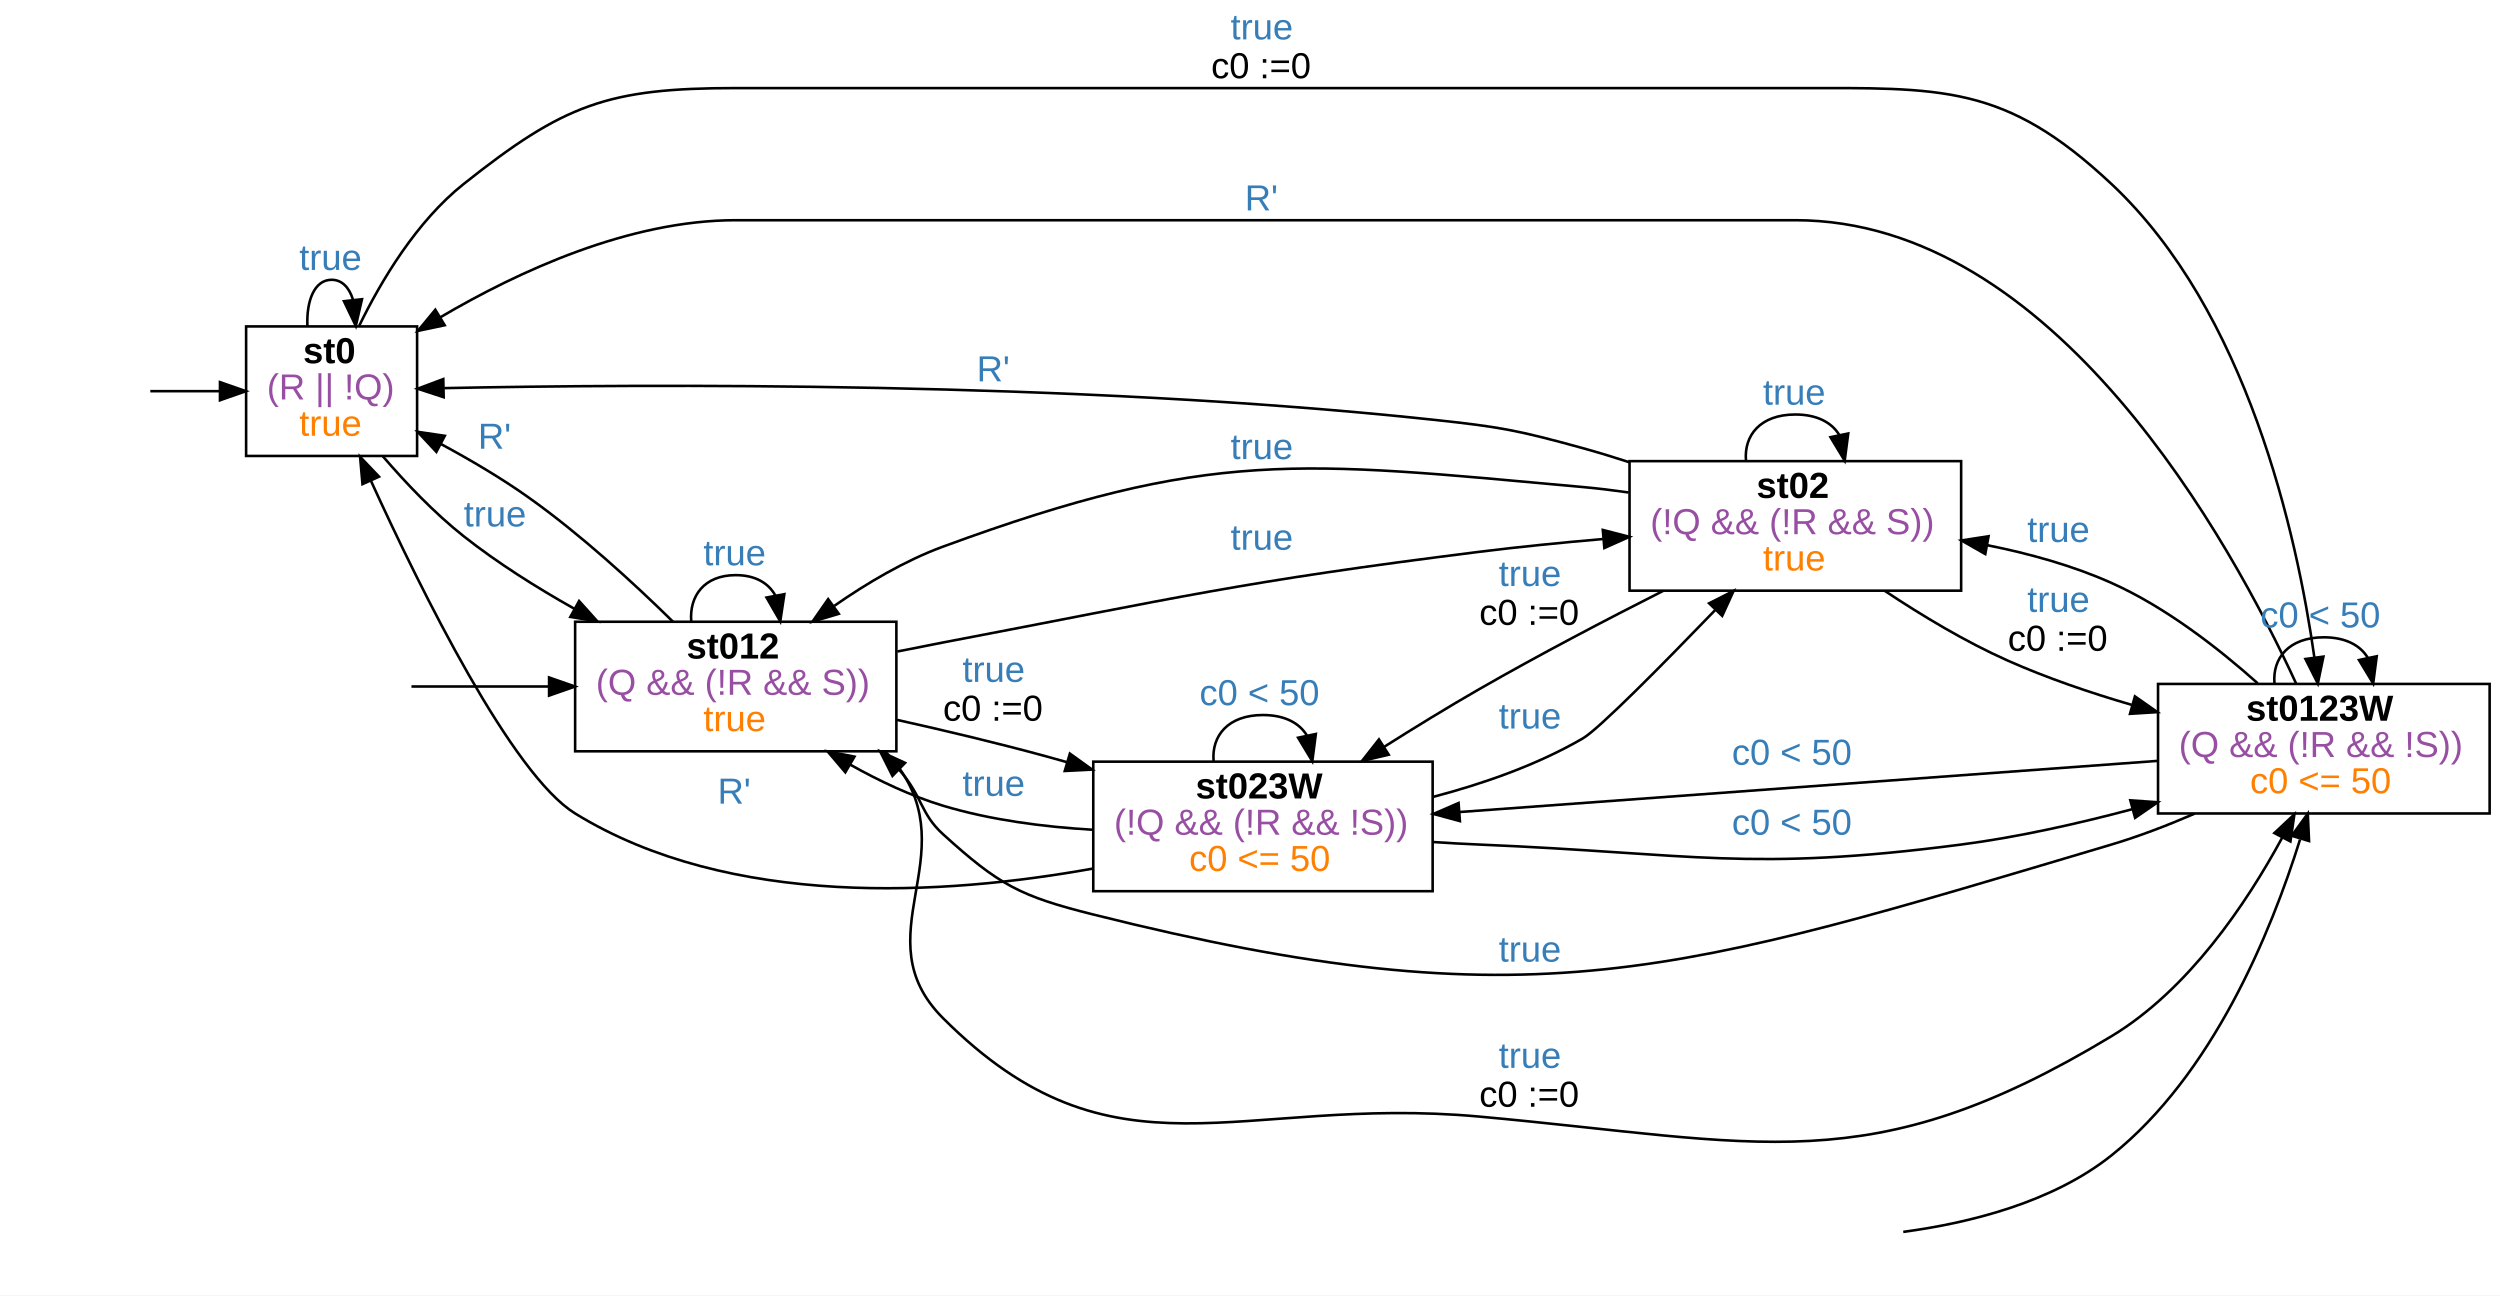
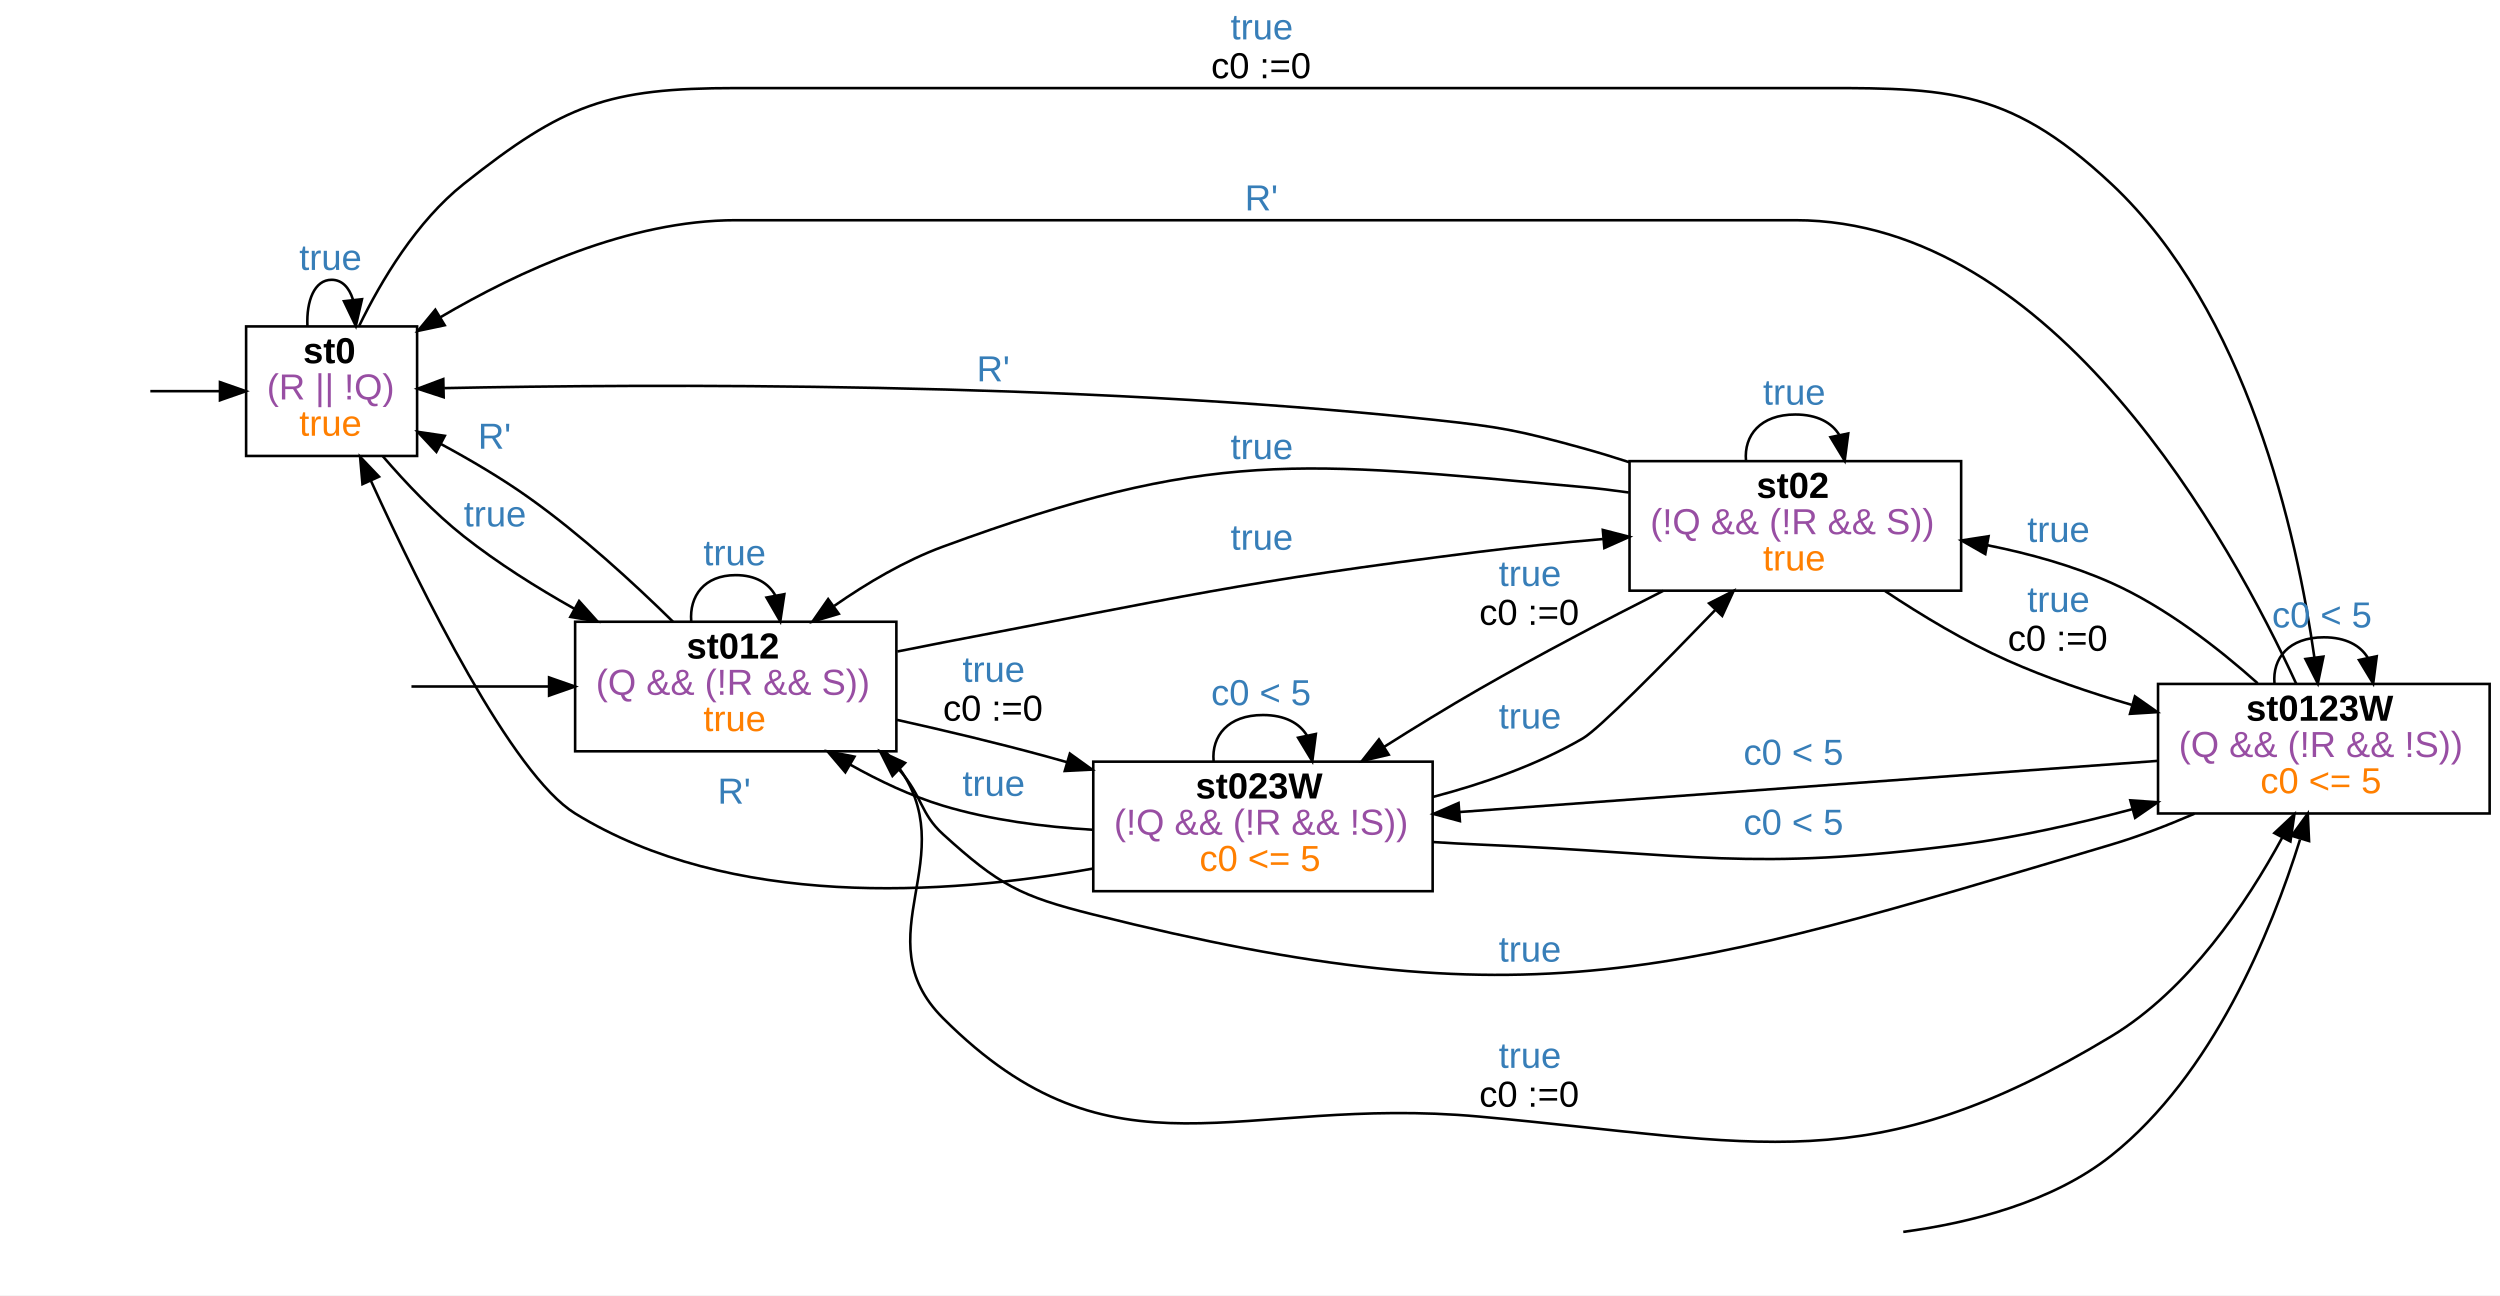
<svg xmlns="http://www.w3.org/2000/svg" width="965pt" height="500pt" viewBox="0.00 0.00 965.00 500.00">
  <g id="graph0" class="graph" transform="scale(1 1) rotate(0) translate(4 496)">
    <polygon fill="#ffffff" stroke="transparent" points="-4,4 -4,-496 961,-496 961,4 -4,4" />
    <g id="node2" class="node">
      <polygon fill="none" stroke="#000000" points="157,-370 91,-370 91,-320 157,-320 157,-370" />
      <text text-anchor="start" x="113" y="-355.8" font-family="arial" font-weight="bold" font-size="14.00" fill="#000000">st0</text>
      <text text-anchor="start" x="99" y="-341.8" font-family="arial" font-size="14.00" fill="#984ea3">(R || !Q)</text>
      <text text-anchor="start" x="111.5" y="-327.8" font-family="arial" font-size="14.00" fill="#ff7f00">true</text>
    </g>
    <g id="edge1" class="edge">
      <path fill="none" stroke="#000000" d="M54.02,-345C62.329,-345 71.692,-345 80.802,-345" />
      <polygon fill="#000000" stroke="#000000" points="80.911,-348.5 90.911,-345 80.91,-341.5 80.911,-348.5" />
    </g>
    <g id="edge4" class="edge">
      <path fill="none" stroke="#000000" d="M114.662,-370.176C114.247,-379.909 117.359,-388 124,-388 128.047,-388 130.783,-384.996 132.21,-380.446" />
      <polygon fill="#000000" stroke="#000000" points="135.725,-380.498 133.338,-370.176 128.767,-379.733 135.725,-380.498" />
      <text text-anchor="start" x="111.5" y="-391.8" font-family="arial" font-size="14.00" fill="#377eb8">true</text>
    </g>
    <g id="node4" class="node">
      <polygon fill="none" stroke="#000000" points="342,-256 218,-256 218,-206 342,-206 342,-256" />
      <text text-anchor="start" x="261" y="-241.8" font-family="arial" font-weight="bold" font-size="14.00" fill="#000000">st012</text>
      <text text-anchor="start" x="226" y="-227.8" font-family="arial" font-size="14.00" fill="#984ea3">(Q &amp;&amp; (!R &amp;&amp; S))</text>
      <text text-anchor="start" x="267.5" y="-213.8" font-family="arial" font-size="14.00" fill="#ff7f00">true</text>
    </g>
    <g id="edge5" class="edge">
      <path fill="none" stroke="#000000" d="M143.766,-319.88C152.635,-309.564 163.648,-297.964 175,-289 187.994,-278.74 203.043,-269.259 217.619,-261.062" />
      <polygon fill="#000000" stroke="#000000" points="219.526,-264.008 226.61,-256.129 216.159,-257.871 219.526,-264.008" />
      <text text-anchor="start" x="175" y="-292.8" font-family="arial" font-size="14.00" fill="#377eb8">true</text>
    </g>
    <g id="node6" class="node">
      <polygon fill="none" stroke="#000000" points="957,-232 829,-232 829,-182 957,-182 957,-232" />
      <text text-anchor="start" x="863" y="-217.8" font-family="arial" font-weight="bold" font-size="14.00" fill="#000000">st0123W</text>
      <text text-anchor="start" x="837" y="-203.8" font-family="arial" font-size="14.00" fill="#984ea3">(Q &amp;&amp; (!R &amp;&amp; !S))</text>
-       <text text-anchor="start" x="864.5" y="-189.8" font-family="arial" font-size="14.00" fill="#ff7f00">c0 &lt;= 50</text>
+       <text text-anchor="start" x="868.5" y="-189.8" font-family="arial" font-size="14.00" fill="#ff7f00">c0 &lt;= 5</text>
    </g>
    <g id="edge6" class="edge">
      <path fill="none" stroke="#000000" d="M134.617,-370.185C143.187,-387.757 156.811,-410.559 175,-425 213.751,-455.766 230.521,-462 280,-462 280,-462 280,-462 689,-462 745.661,-462 769.648,-463.736 811,-425 863.375,-375.938 882.541,-290.127 889.371,-242.1" />
      <polygon fill="#000000" stroke="#000000" points="892.843,-242.541 890.684,-232.168 885.904,-241.624 892.843,-242.541" />
      <text text-anchor="start" x="471" y="-480.8" font-family="arial" font-size="14.00" fill="#377eb8">true</text>
      <text text-anchor="start" x="463.5" y="-465.8" font-family="arial" font-size="14.00" fill="#000000">c0 :=0</text>
    </g>
    <g id="edge2" class="edge">
      <path fill="none" stroke="#000000" d="M154.821,-231C170.1,-231 189.248,-231 207.939,-231" />
      <polygon fill="#000000" stroke="#000000" points="207.947,-234.5 217.947,-231 207.947,-227.5 207.947,-234.5" />
    </g>
    <g id="edge12" class="edge">
      <path fill="none" stroke="#000000" d="M255.773,-256.021C240.564,-270.963 220.087,-289.745 200,-304 189.485,-311.463 177.457,-318.539 166.119,-324.646" />
      <polygon fill="#000000" stroke="#000000" points="164.44,-321.574 157.217,-329.324 167.697,-327.77 164.44,-321.574" />
      <text text-anchor="start" x="180.5" y="-322.8" font-family="arial" font-size="14.00" fill="#377eb8">R'</text>
    </g>
    <g id="edge15" class="edge">
      <path fill="none" stroke="#000000" d="M262.817,-256.176C262.054,-265.909 267.781,-274 280,-274 287.637,-274 292.738,-270.84 295.303,-266.093" />
      <polygon fill="#000000" stroke="#000000" points="298.76,-266.652 297.183,-256.176 291.882,-265.349 298.76,-266.652" />
      <text text-anchor="start" x="267.5" y="-277.8" font-family="arial" font-size="14.00" fill="#377eb8">true</text>
    </g>
    <g id="edge16" class="edge">
      <path fill="none" stroke="#000000" d="M337.742,-205.864C339.269,-204.332 340.696,-202.712 342,-201 368.832,-165.77 328.685,-134.312 360,-103 426.144,-36.862 473.848,-73.479 567,-65 675.866,-55.09 717.389,-39.546 811,-96 840.785,-113.962 863.158,-147.248 876.948,-172.701" />
      <polygon fill="#000000" stroke="#000000" points="873.906,-174.438 881.638,-181.681 880.111,-171.197 873.906,-174.438" />
      <text text-anchor="start" x="574.5" y="-83.8" font-family="arial" font-size="14.00" fill="#377eb8">true</text>
      <text text-anchor="start" x="567" y="-68.8" font-family="arial" font-size="14.00" fill="#000000">c0 :=0</text>
    </g>
    <g id="node7" class="node">
      <polygon fill="none" stroke="#000000" points="753,-318 625,-318 625,-268 753,-268 753,-318" />
      <text text-anchor="start" x="674" y="-303.8" font-family="arial" font-weight="bold" font-size="14.00" fill="#000000">st02</text>
      <text text-anchor="start" x="633" y="-289.8" font-family="arial" font-size="14.00" fill="#984ea3">(!Q &amp;&amp; (!R &amp;&amp; S))</text>
      <text text-anchor="start" x="676.5" y="-275.8" font-family="arial" font-size="14.00" fill="#ff7f00">true</text>
    </g>
    <g id="edge13" class="edge">
      <path fill="none" stroke="#000000" d="M342.401,-244.524C348.343,-245.732 354.281,-246.91 360,-248 451.654,-265.479 474.418,-271.4 567,-283 582.395,-284.929 598.932,-286.571 614.706,-287.933" />
      <polygon fill="#000000" stroke="#000000" points="614.687,-291.443 624.943,-288.787 615.269,-284.467 614.687,-291.443" />
      <text text-anchor="start" x="471" y="-283.8" font-family="arial" font-size="14.00" fill="#377eb8">true</text>
    </g>
    <g id="node8" class="node">
      <polygon fill="none" stroke="#000000" points="549,-202 418,-202 418,-152 549,-152 549,-202" />
      <text text-anchor="start" x="457.5" y="-187.8" font-family="arial" font-weight="bold" font-size="14.00" fill="#000000">st023W</text>
      <text text-anchor="start" x="426" y="-173.8" font-family="arial" font-size="14.00" fill="#984ea3">(!Q &amp;&amp; (!R &amp;&amp; !S))</text>
-       <text text-anchor="start" x="455" y="-159.8" font-family="arial" font-size="14.00" fill="#ff7f00">c0 &lt;= 50</text>
+       <text text-anchor="start" x="459" y="-159.8" font-family="arial" font-size="14.00" fill="#ff7f00">c0 &lt;= 5</text>
    </g>
    <g id="edge14" class="edge">
      <path fill="none" stroke="#000000" d="M342.241,-218.131C360.901,-213.968 381.359,-209.099 400,-204 402.597,-203.29 405.233,-202.549 407.891,-201.785" />
      <polygon fill="#000000" stroke="#000000" points="408.974,-205.114 417.577,-198.931 406.996,-198.4 408.974,-205.114" />
      <text text-anchor="start" x="367.5" y="-232.8" font-family="arial" font-size="14.00" fill="#377eb8">true</text>
      <text text-anchor="start" x="360" y="-217.8" font-family="arial" font-size="14.00" fill="#000000">c0 :=0</text>
    </g>
    <g id="edge3" class="edge">
      <path fill="none" stroke="#000000" d="M730.656,-20.491C756.187,-23.919 788.227,-31.847 811,-50 850.066,-81.141 872.572,-135.987 883.804,-171.909" />
      <polygon fill="#000000" stroke="#000000" points="880.589,-173.374 886.806,-181.953 887.296,-171.369 880.589,-173.374" />
    </g>
    <g id="edge22" class="edge">
      <path fill="none" stroke="#000000" d="M882.366,-232.014C857.338,-286.488 789.173,-411 689,-411 280,-411 280,-411 280,-411 238.915,-411 196.212,-391.343 165.893,-373.485" />
      <polygon fill="#000000" stroke="#000000" points="167.656,-370.46 157.29,-368.269 164.027,-376.446 167.656,-370.46" />
      <text text-anchor="start" x="476.5" y="-414.8" font-family="arial" font-size="14.00" fill="#377eb8">R'</text>
    </g>
    <g id="edge25" class="edge">
      <path fill="none" stroke="#000000" d="M843.077,-181.909C832.67,-177.412 821.629,-173.159 811,-170 643.178,-120.12 587.832,-100.461 418,-143 389.647,-150.102 381.647,-154.36 360,-174 351.238,-181.95 352.056,-188.65 343.171,-198.768" />
      <polygon fill="#000000" stroke="#000000" points="340.491,-196.492 335.733,-205.958 345.356,-201.524 340.491,-196.492" />
      <text text-anchor="start" x="574.5" y="-124.8" font-family="arial" font-size="14.00" fill="#377eb8">true</text>
    </g>
    <g id="edge26" class="edge">
      <path fill="none" stroke="#000000" d="M873.95,-232.176C873.103,-241.91 879.453,-250 893,-250 901.467,-250 907.122,-246.84 909.967,-242.093" />
      <polygon fill="#000000" stroke="#000000" points="913.419,-242.682 912.05,-232.176 906.569,-241.242 913.419,-242.682" />
-       <text text-anchor="start" x="868.5" y="-253.8" font-family="arial" font-size="14.00" fill="#377eb8">c0 &lt; 50</text>
+       <text text-anchor="start" x="873" y="-253.8" font-family="arial" font-size="14.00" fill="#377eb8">c0 &lt; 5</text>
    </g>
    <g id="edge23" class="edge">
      <path fill="none" stroke="#000000" d="M867.468,-232.242C852.281,-245.812 831.936,-261.636 811,-271 796.113,-277.658 779.351,-282.302 763.127,-285.541" />
      <polygon fill="#000000" stroke="#000000" points="762.319,-282.131 753.116,-287.382 763.585,-289.016 762.319,-282.131" />
      <text text-anchor="start" x="778.5" y="-286.8" font-family="arial" font-size="14.00" fill="#377eb8">true</text>
    </g>
    <g id="edge24" class="edge">
      <path fill="none" stroke="#000000" d="M828.72,-202.291C755.782,-196.947 636.928,-188.24 559.468,-182.565" />
      <polygon fill="#000000" stroke="#000000" points="559.522,-179.06 549.293,-181.82 559.011,-186.041 559.522,-179.06" />
-       <text text-anchor="start" x="664.5" y="-200.8" font-family="arial" font-size="14.00" fill="#377eb8">c0 &lt; 50</text>
+       <text text-anchor="start" x="669" y="-200.8" font-family="arial" font-size="14.00" fill="#377eb8">c0 &lt; 5</text>
    </g>
    <g id="edge7" class="edge">
      <path fill="none" stroke="#000000" d="M624.865,-317.589C618.866,-319.547 612.845,-321.388 607,-323 581.707,-329.975 575.088,-331.207 549,-334 410.215,-348.858 244.56,-347.767 167.463,-346.183" />
      <polygon fill="#000000" stroke="#000000" points="167.259,-342.678 157.184,-345.958 167.105,-349.676 167.259,-342.678" />
      <text text-anchor="start" x="373" y="-348.8" font-family="arial" font-size="14.00" fill="#377eb8">R'</text>
    </g>
    <g id="edge10" class="edge">
      <path fill="none" stroke="#000000" d="M624.693,-305.899C618.731,-306.751 612.765,-307.477 607,-308 497.198,-317.96 463.485,-323.034 360,-285 345.304,-279.599 330.678,-270.947 318.029,-262.136" />
      <polygon fill="#000000" stroke="#000000" points="319.766,-259.073 309.612,-256.049 315.664,-264.745 319.766,-259.073" />
      <text text-anchor="start" x="471" y="-318.8" font-family="arial" font-size="14.00" fill="#377eb8">true</text>
    </g>
    <g id="edge11" class="edge">
      <path fill="none" stroke="#000000" d="M723.65,-267.842C737.808,-258.425 754.673,-248.261 771,-241 786.057,-234.304 802.754,-228.614 818.84,-223.916" />
      <polygon fill="#000000" stroke="#000000" points="820.083,-227.202 828.757,-221.118 818.183,-220.465 820.083,-227.202" />
      <text text-anchor="start" x="778.5" y="-259.8" font-family="arial" font-size="14.00" fill="#377eb8">true</text>
      <text text-anchor="start" x="771" y="-244.8" font-family="arial" font-size="14.00" fill="#000000">c0 :=0</text>
    </g>
    <g id="edge8" class="edge">
      <path fill="none" stroke="#000000" d="M669.95,-318.176C669.103,-327.909 675.453,-336 689,-336 697.467,-336 703.122,-332.84 705.967,-328.093" />
      <polygon fill="#000000" stroke="#000000" points="709.419,-328.682 708.05,-318.176 702.569,-327.242 709.419,-328.682" />
      <text text-anchor="start" x="676.5" y="-339.8" font-family="arial" font-size="14.00" fill="#377eb8">true</text>
    </g>
    <g id="edge9" class="edge">
      <path fill="none" stroke="#000000" d="M638.005,-267.94C615.932,-256.767 589.948,-243.173 567,-230 554.898,-223.053 542.064,-215.174 530.182,-207.657" />
      <polygon fill="#000000" stroke="#000000" points="532.037,-204.689 521.723,-202.265 528.275,-210.592 532.037,-204.689" />
      <text text-anchor="start" x="574.5" y="-269.8" font-family="arial" font-size="14.00" fill="#377eb8">true</text>
      <text text-anchor="start" x="567" y="-254.8" font-family="arial" font-size="14.00" fill="#000000">c0 :=0</text>
    </g>
    <g id="edge17" class="edge">
      <path fill="none" stroke="#000000" d="M417.754,-160.713C360.622,-150.416 277.864,-145.133 218,-182 193.756,-196.93 158.945,-267.104 139.198,-310.365" />
      <polygon fill="#000000" stroke="#000000" points="135.916,-309.13 134.988,-319.683 142.295,-312.012 135.916,-309.13" />
      <text text-anchor="start" x="273" y="-185.8" font-family="arial" font-size="14.00" fill="#377eb8">R'</text>
    </g>
    <g id="edge20" class="edge">
      <path fill="none" stroke="#000000" d="M417.772,-175.714C398.81,-176.821 378.306,-179.472 360,-185 347.777,-188.691 335.411,-194.542 324.176,-200.85" />
      <polygon fill="#000000" stroke="#000000" points="322.29,-197.899 315.432,-205.975 325.829,-203.938 322.29,-197.899" />
      <text text-anchor="start" x="367.5" y="-188.8" font-family="arial" font-size="14.00" fill="#377eb8">true</text>
    </g>
    <g id="edge21" class="edge">
      <path fill="none" stroke="#000000" d="M549.104,-170.979C555.15,-170.581 561.186,-170.243 567,-170 649.594,-166.544 671.022,-159.35 753,-170 774.737,-172.824 797.908,-178.016 819.014,-183.636" />
      <polygon fill="#000000" stroke="#000000" points="818.303,-187.07 828.872,-186.331 820.149,-180.318 818.303,-187.07" />
-       <text text-anchor="start" x="664.5" y="-173.8" font-family="arial" font-size="14.00" fill="#377eb8">c0 &lt; 50</text>
+       <text text-anchor="start" x="669" y="-173.8" font-family="arial" font-size="14.00" fill="#377eb8">c0 &lt; 5</text>
    </g>
    <g id="edge18" class="edge">
      <path fill="none" stroke="#000000" d="M549.161,-188.397C568.62,-193.504 589.413,-200.766 607,-211 613.149,-214.578 637.502,-239.199 658.085,-260.538" />
      <polygon fill="#000000" stroke="#000000" points="655.718,-263.126 665.172,-267.909 660.764,-258.274 655.718,-263.126" />
      <text text-anchor="start" x="574.5" y="-214.8" font-family="arial" font-size="14.00" fill="#377eb8">true</text>
    </g>
    <g id="edge19" class="edge">
      <path fill="none" stroke="#000000" d="M464.45,-202.176C463.603,-211.91 469.953,-220 483.5,-220 491.967,-220 497.622,-216.84 500.467,-212.093" />
      <polygon fill="#000000" stroke="#000000" points="503.919,-212.682 502.55,-202.176 497.069,-211.242 503.919,-212.682" />
-       <text text-anchor="start" x="459" y="-223.8" font-family="arial" font-size="14.00" fill="#377eb8">c0 &lt; 50</text>
+       <text text-anchor="start" x="463.5" y="-223.8" font-family="arial" font-size="14.00" fill="#377eb8">c0 &lt; 5</text>
    </g>
  </g>
</svg>
